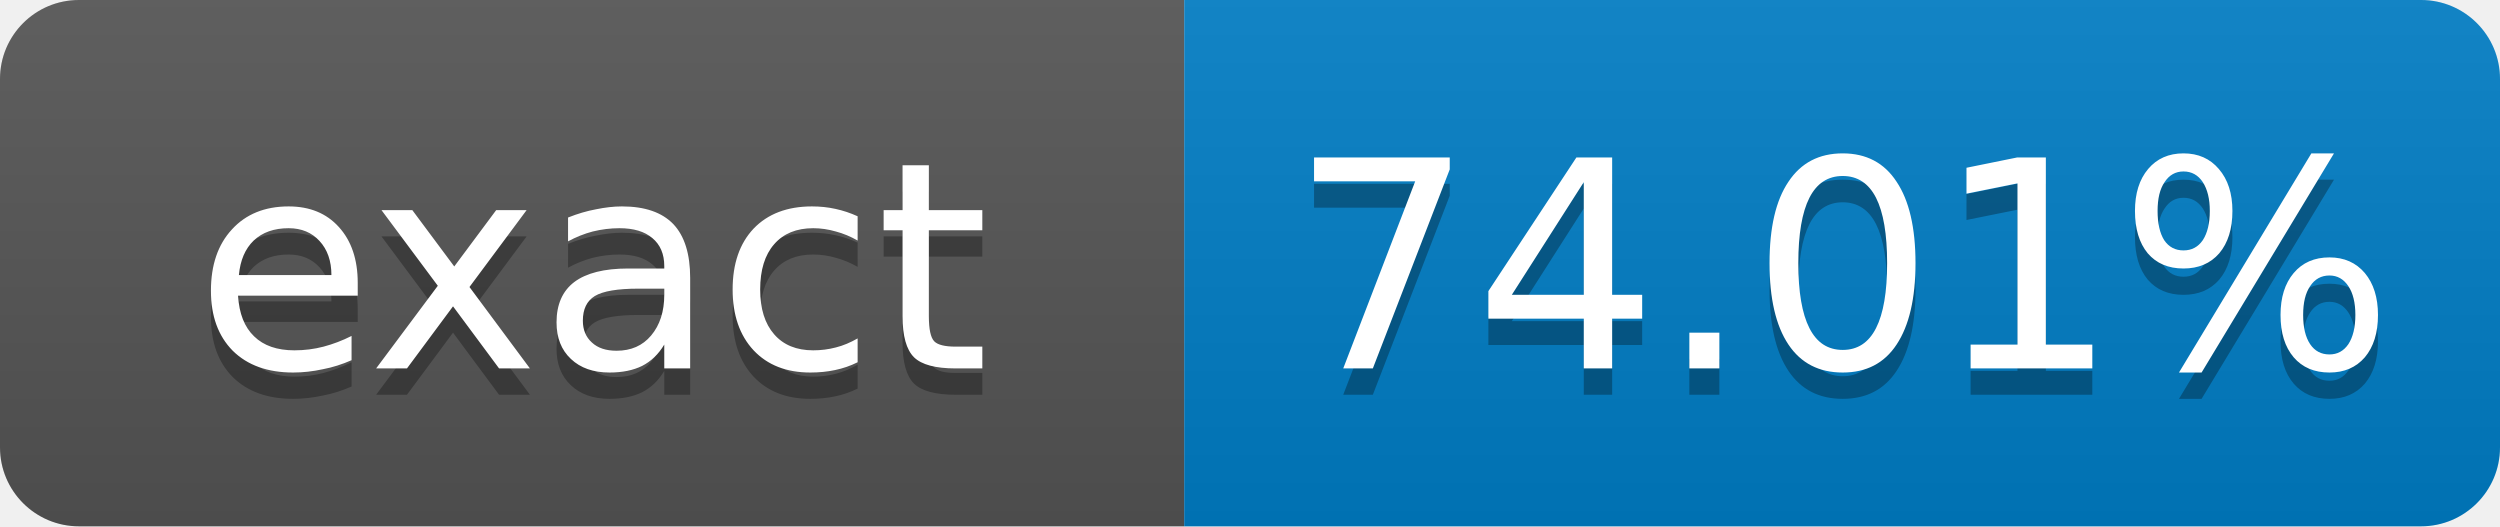
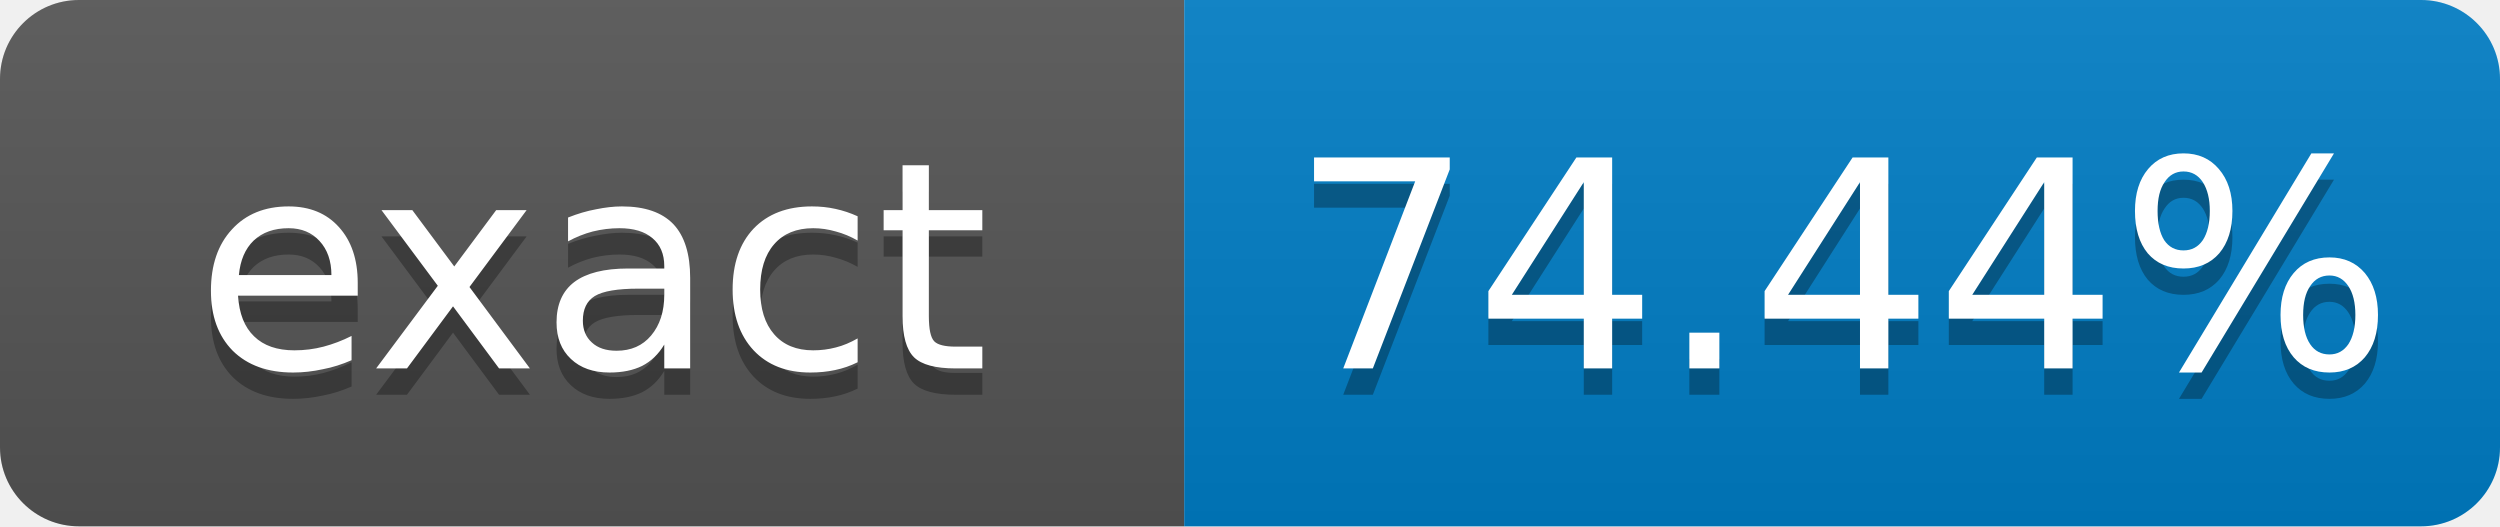
- <svg xmlns="http://www.w3.org/2000/svg" width="95" height="20" role="img" aria-label="exact: 74.01%">
+ <svg xmlns="http://www.w3.org/2000/svg" width="95" height="20" role="img" aria-label="exact: 74.44%">
  <linearGradient id="s" x2="0" y2="100%">
    <stop offset="0" stop-color="#bbb" stop-opacity=".1" />
    <stop offset="1" stop-opacity=".1" />
  </linearGradient>
  <clipPath id="r">
    <rect width="95" height="20" rx="3" fill="#fff" />
  </clipPath>
  <g clip-path="url(#r)">
    <rect width="45" height="20" fill="#555" />
    <rect x="45" width="50" height="20" fill="#007ec6" />
    <rect width="95" height="20" fill="url(#s)" />
  </g>
  <g fill="#fff" text-anchor="middle" font-family="Verdana,Geneva,DejaVu Sans,sans-serif" font-size="11">
    <text x="22.5" y="15" fill="#010101" fill-opacity=".3">exact</text>
    <text x="22.5" y="14">exact</text>
-     <text x="70" y="15" fill="#010101" fill-opacity=".3">74.01%</text>
-     <text x="70" y="14">74.01%</text>
+     <text x="70" y="15" fill="#010101" fill-opacity=".3">74.44%</text>
+     <text x="70" y="14">74.44%</text>
  </g>
</svg>
